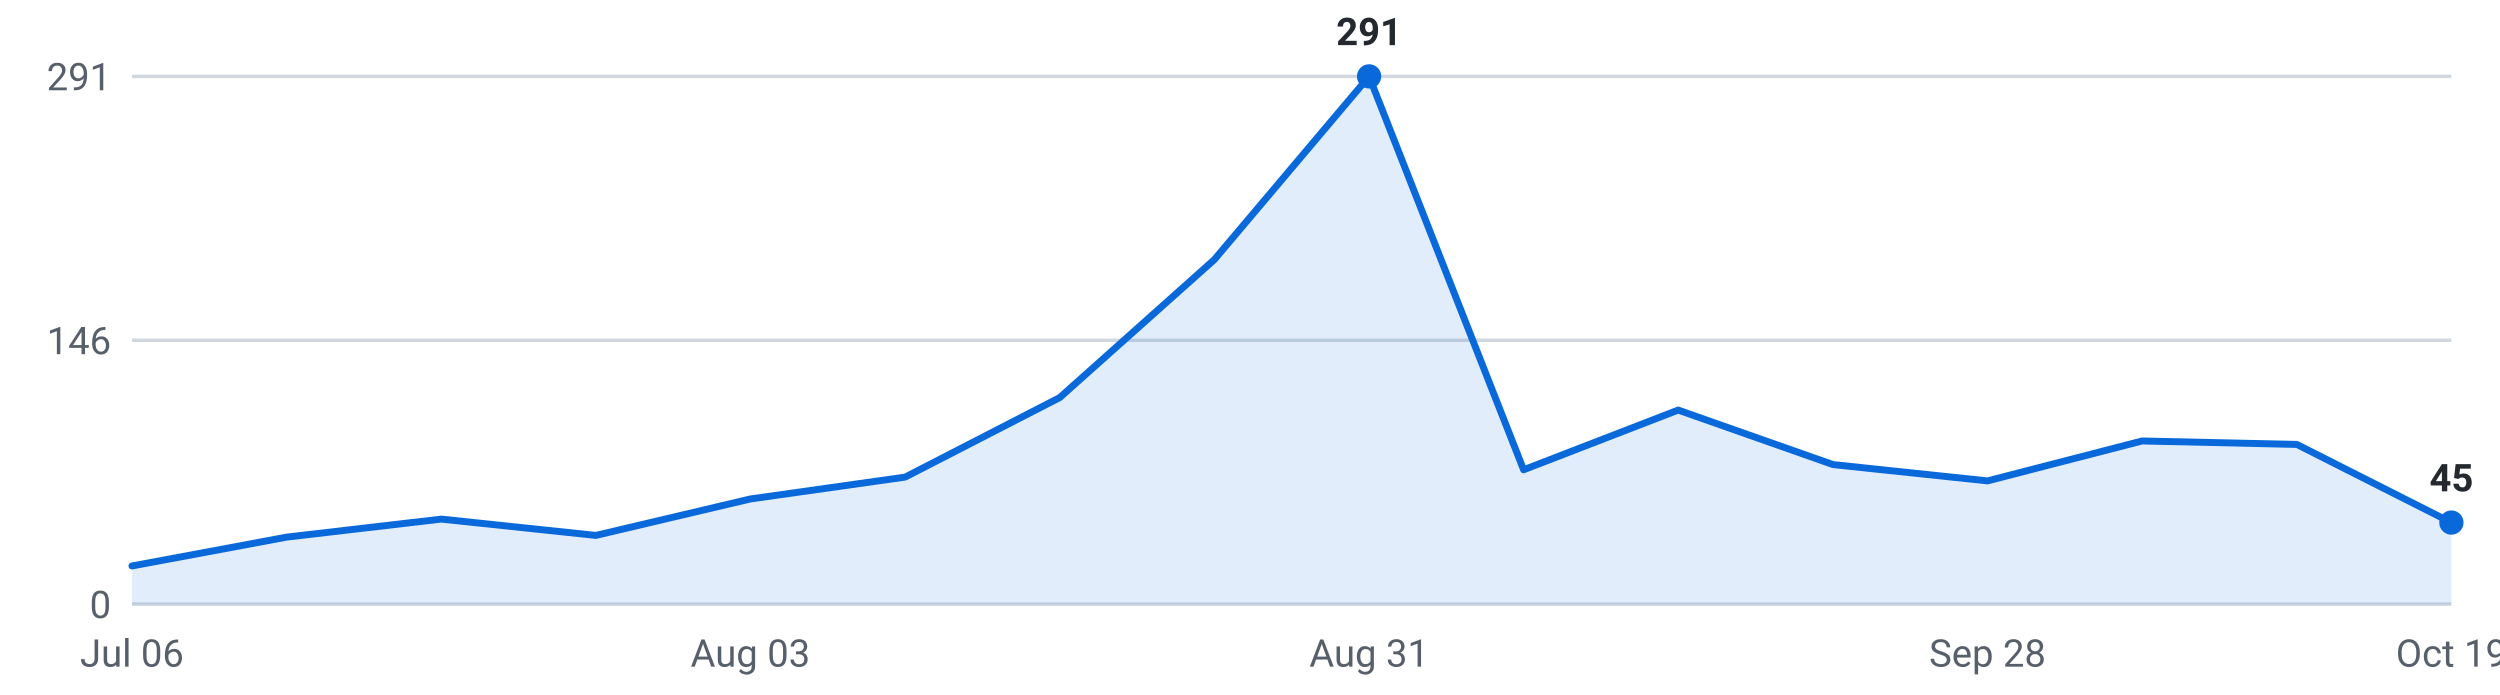
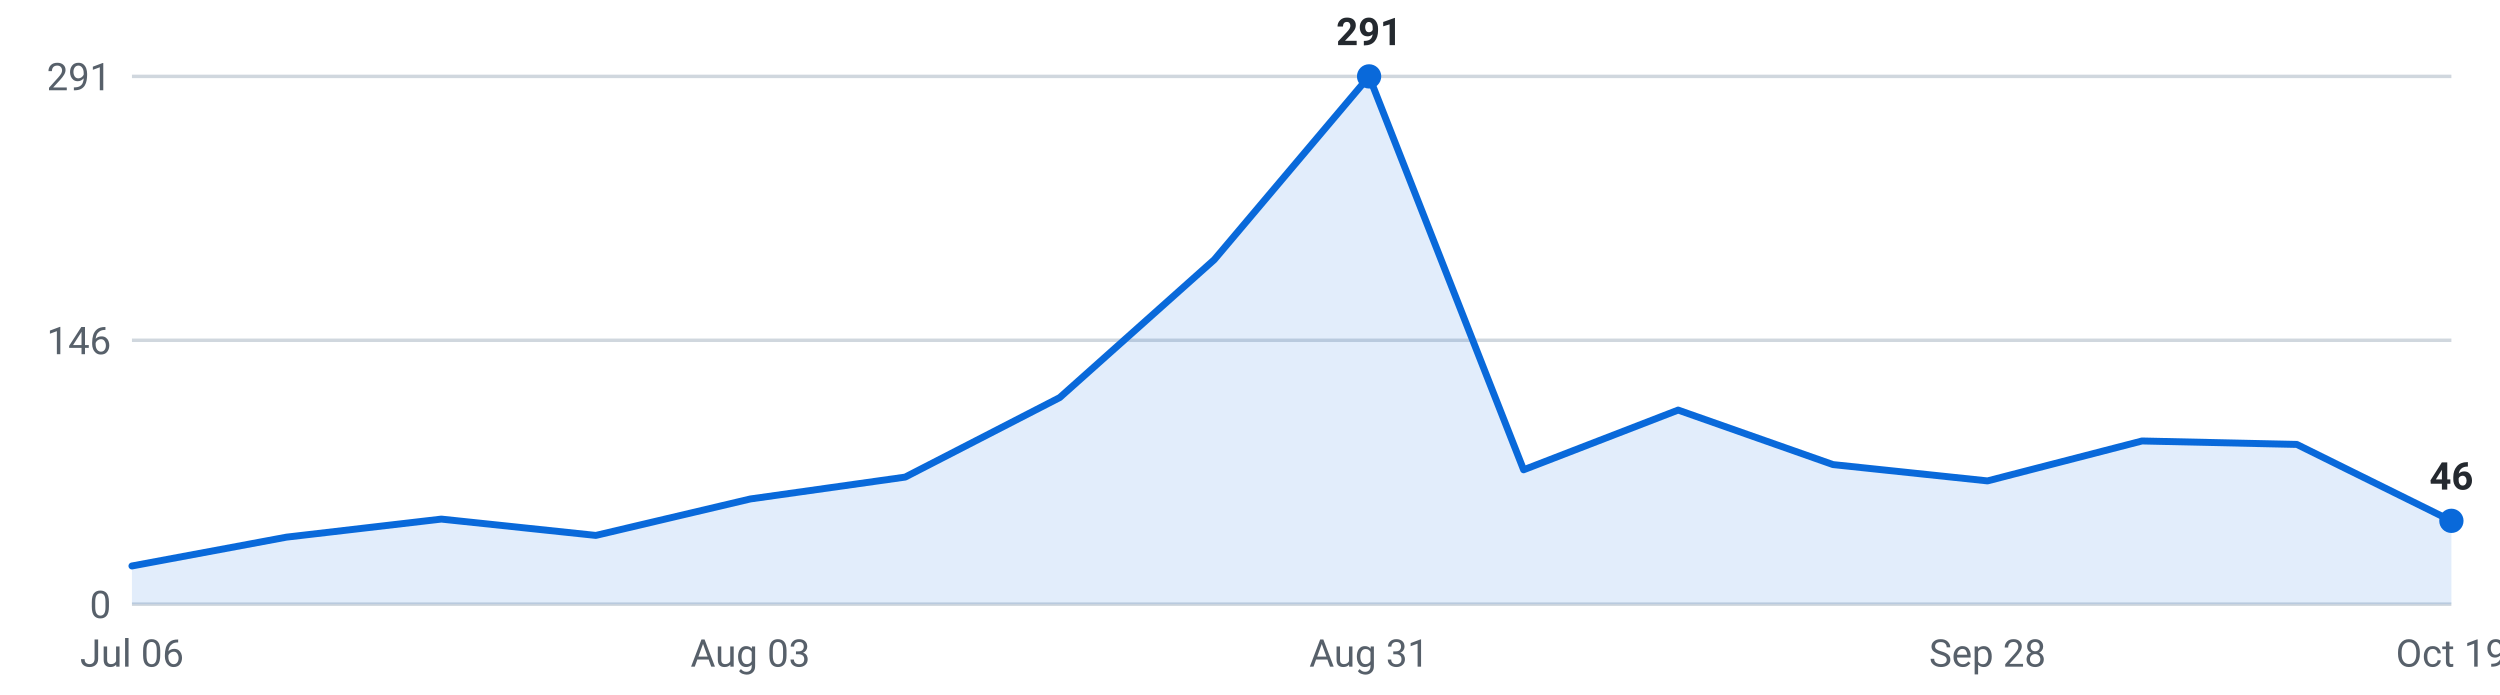
<svg xmlns="http://www.w3.org/2000/svg" viewBox="0 0 720 200" width="720" height="200" role="img" aria-label="Internships posted per week, last 16 weeks">
  <g font-family="-apple-system,Segoe UI,Roboto,sans-serif" font-size="11">
    <line x1="38" y1="174.0" x2="706" y2="174.0" stroke="#d0d7de" stroke-width="1" />
    <text x="32" y="178.0" text-anchor="end" fill="#57606a">0</text>
    <line x1="38" y1="98.0" x2="706" y2="98.0" stroke="#d0d7de" stroke-width="1" />
    <text x="32" y="102.0" text-anchor="end" fill="#57606a">146</text>
    <line x1="38" y1="22.0" x2="706" y2="22.0" stroke="#d0d7de" stroke-width="1" />
    <text x="32" y="26.0" text-anchor="end" fill="#57606a">291</text>
-     <path d="M38.0,174 L38.0,163.0 L82.5,154.7 L127.1,149.5 L171.6,154.2 L216.1,143.7 L260.7,137.4 L305.2,114.5 L349.7,74.8 L394.3,22.0 L438.8,135.3 L483.3,118.1 L527.9,133.8 L572.4,138.5 L616.9,127.0 L661.5,128.0 L706.0,150.5 L706.0,174 Z" fill="#0969da" fill-opacity="0.12" />
-     <polyline points="38.0,163.0 82.5,154.7 127.1,149.5 171.6,154.2 216.1,143.7 260.7,137.4 305.2,114.5 349.7,74.8 394.3,22.0 438.8,135.3 483.3,118.1 527.9,133.8 572.4,138.5 616.9,127.0 661.5,128.0 706.0,150.5" fill="none" stroke="#0969da" stroke-width="2" stroke-linejoin="round" stroke-linecap="round" />
+     <path d="M38.0,174 L38.0,163.0 L82.5,154.7 L127.1,149.5 L171.6,154.2 L216.1,143.7 L260.7,137.4 L305.2,114.5 L349.7,74.8 L394.3,22.0 L438.8,135.3 L483.3,118.1 L527.9,133.8 L572.4,138.5 L616.9,127.0 L661.5,128.0 L706.0,150.0 L706.0,174 Z" fill="#0969da" fill-opacity="0.12" />
+     <polyline points="38.0,163.0 82.5,154.7 127.1,149.5 171.6,154.2 216.1,143.7 260.7,137.4 305.2,114.5 349.7,74.8 394.3,22.0 438.8,135.3 483.3,118.1 527.9,133.8 572.4,138.5 616.9,127.0 661.5,128.0 706.0,150.0" fill="none" stroke="#0969da" stroke-width="2" stroke-linejoin="round" stroke-linecap="round" />
    <circle cx="394.3" cy="22.0" r="3.5" fill="#0969da" />
    <text x="394.3" y="13.0" text-anchor="middle" fill="#24292f" font-weight="600">291</text>
-     <circle cx="706.0" cy="150.5" r="3.5" fill="#0969da" />
-     <text x="706.0" y="141.5" text-anchor="middle" fill="#24292f" font-weight="600">45</text>
+     <circle cx="706.0" cy="150.0" r="3.5" fill="#0969da" />
+     <text x="706.0" y="141.0" text-anchor="middle" fill="#24292f" font-weight="600">46</text>
    <text x="38.0" y="192" text-anchor="middle" fill="#57606a">Jul 06</text>
    <text x="216.1" y="192" text-anchor="middle" fill="#57606a">Aug 03</text>
    <text x="394.3" y="192" text-anchor="middle" fill="#57606a">Aug 31</text>
    <text x="572.4" y="192" text-anchor="middle" fill="#57606a">Sep 28</text>
    <text x="706.0" y="192" text-anchor="middle" fill="#57606a">Oct 19</text>
  </g>
</svg>
